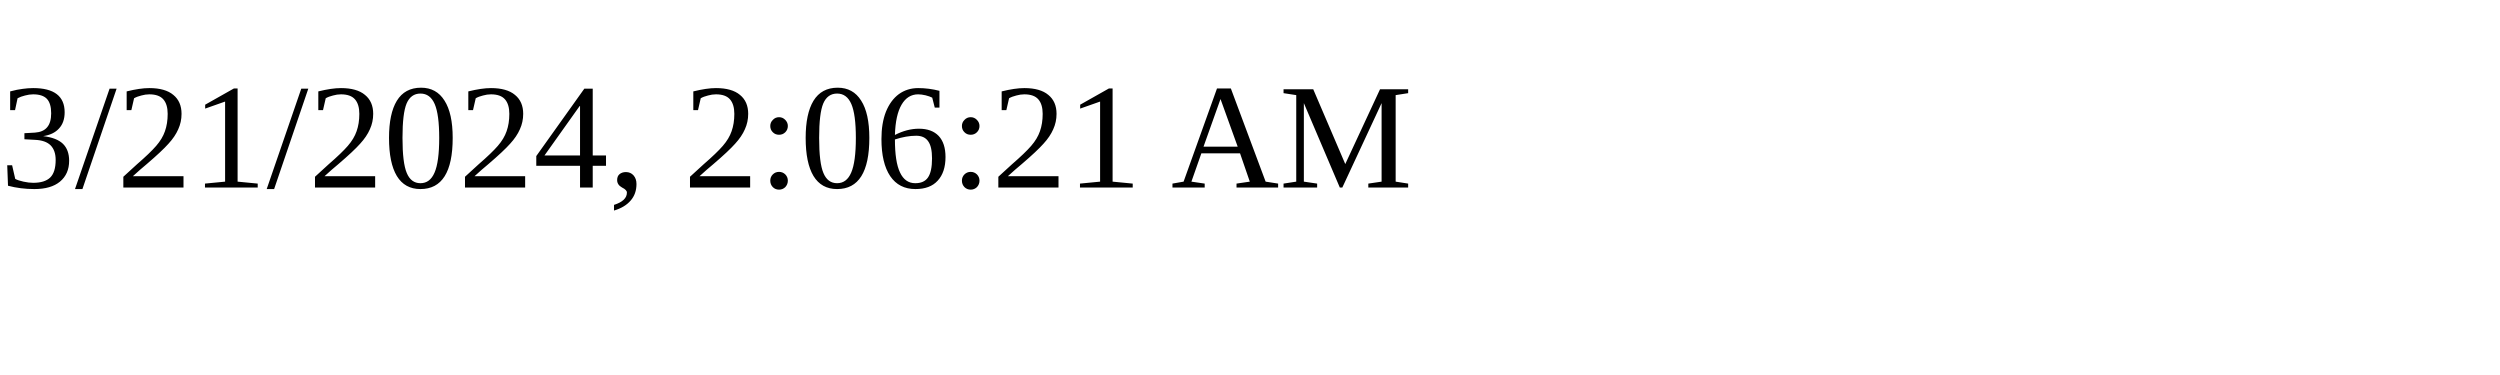
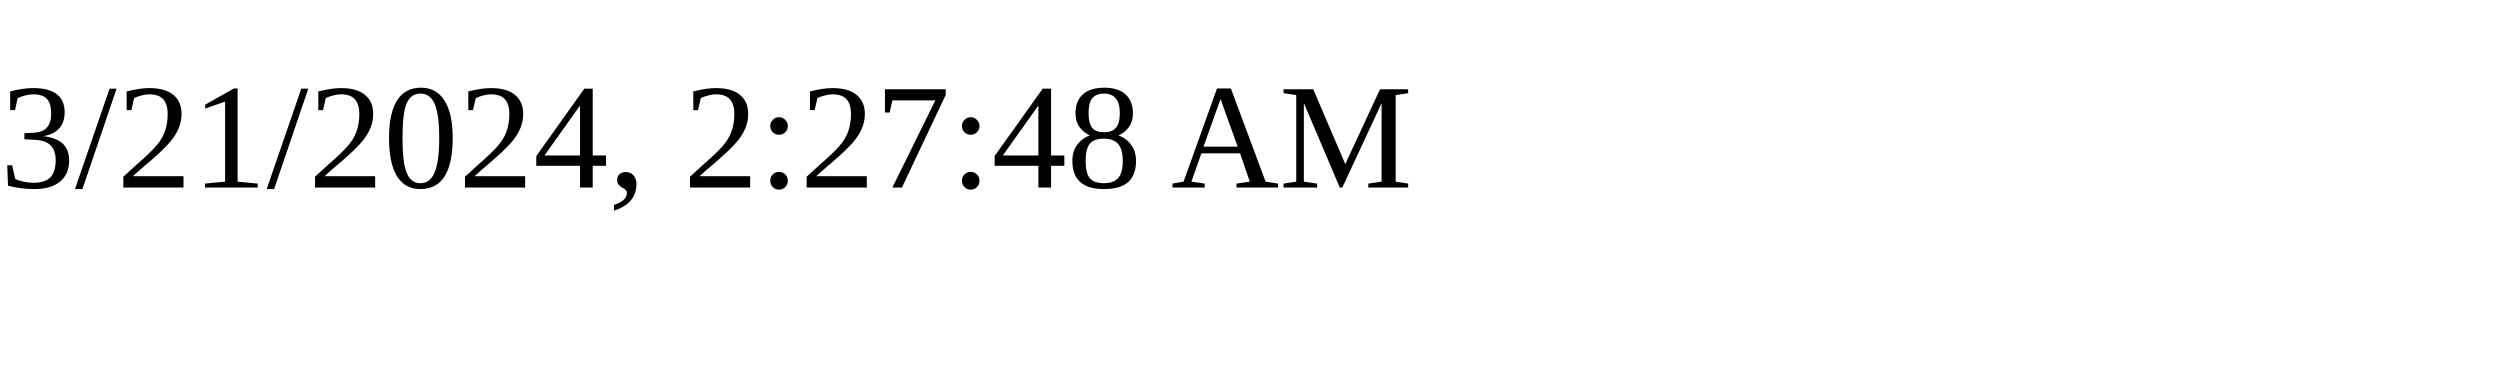
<svg xmlns="http://www.w3.org/2000/svg" height="30" width="200">
-   <text x="0" y="15">3/21/2024, 2:06:21 AM</text>
+   <text x="0" y="15">3/21/2024, 2:27:48 AM</text>
</svg>
